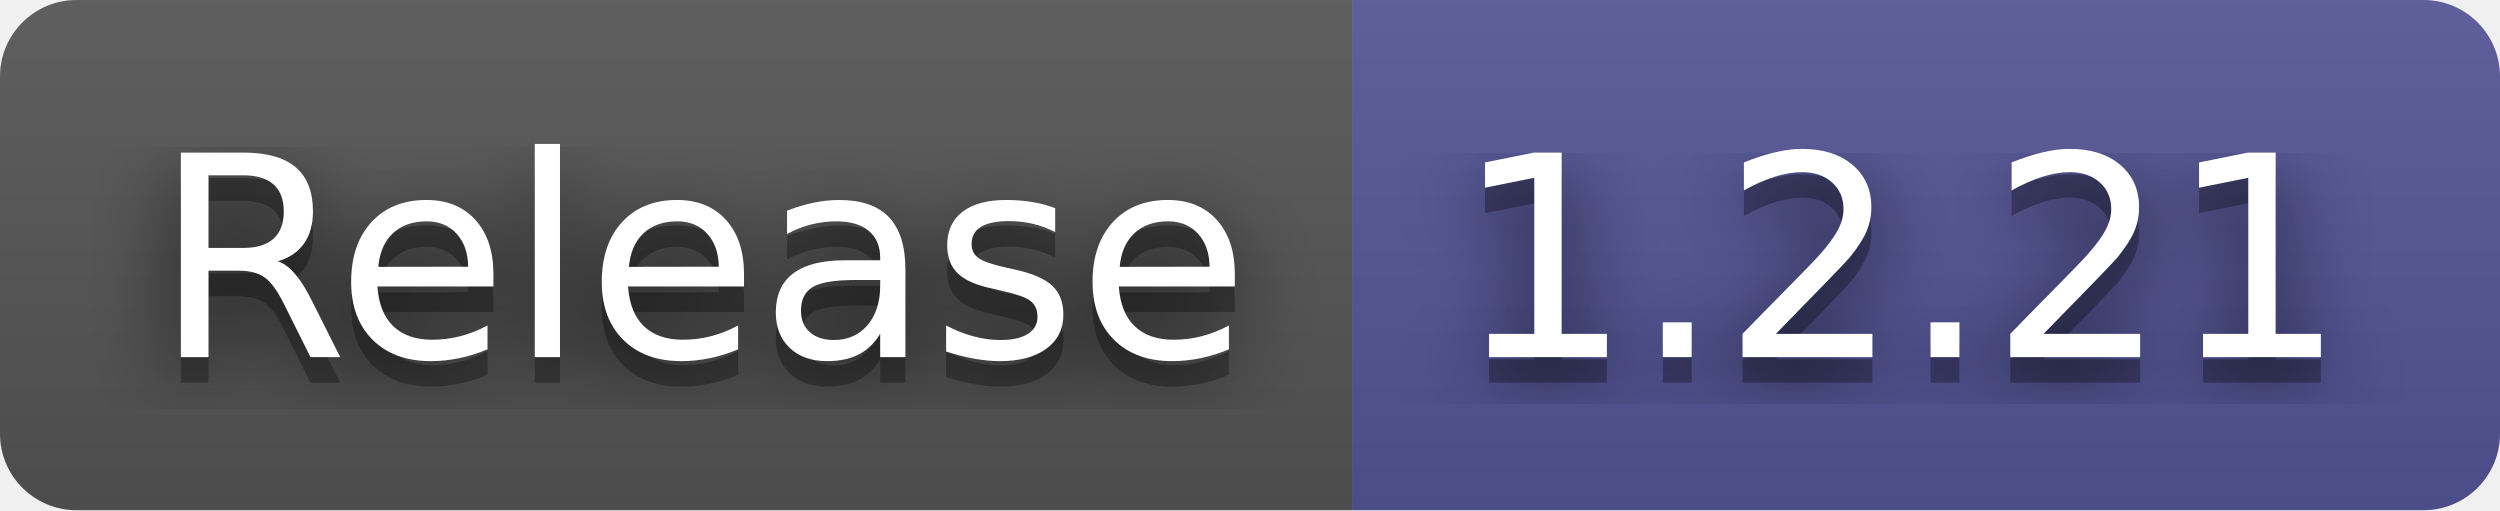
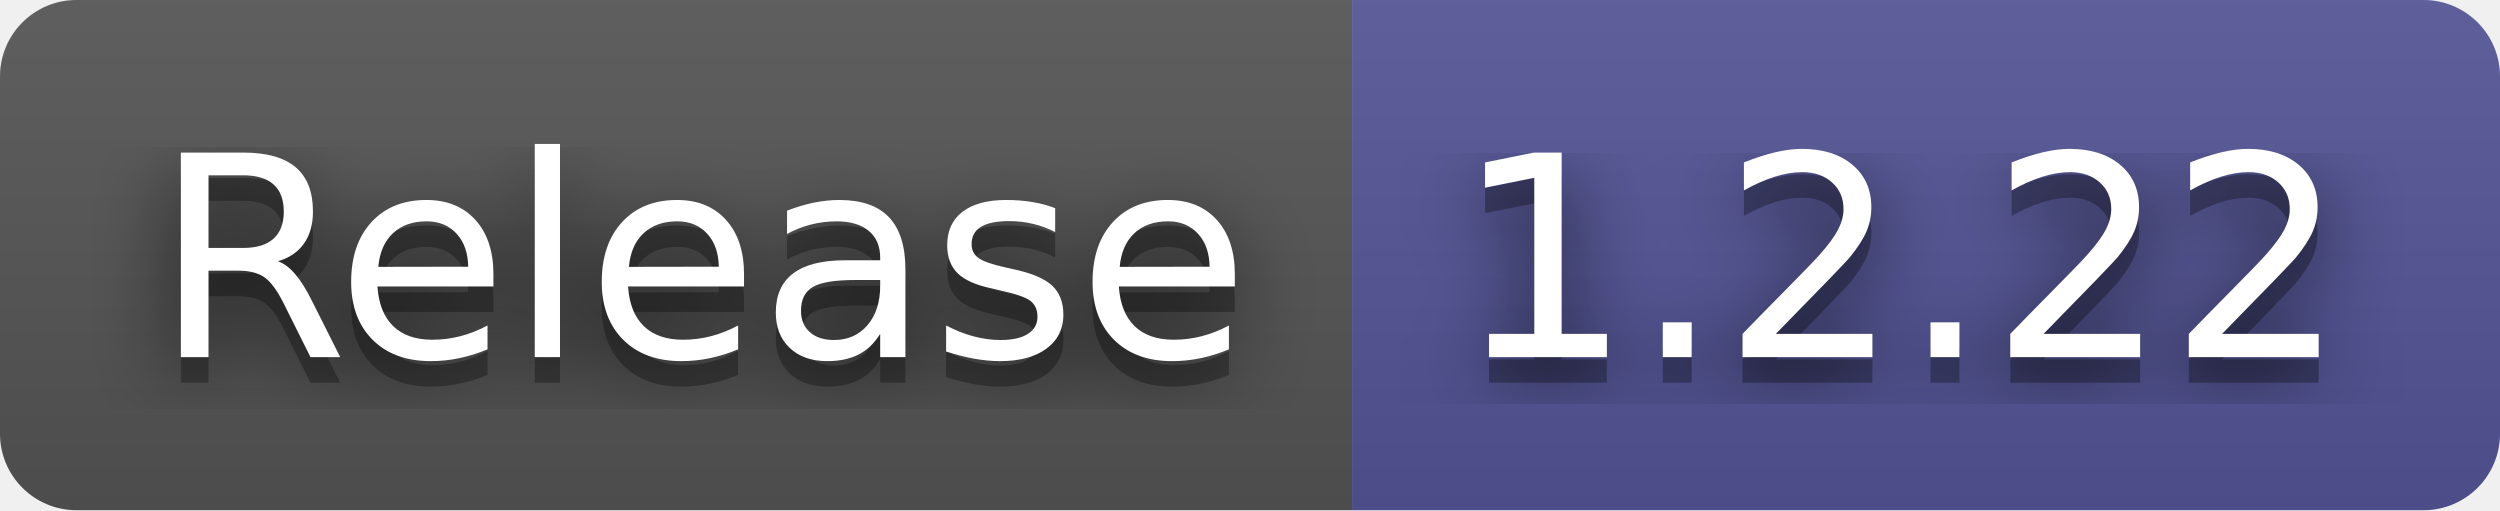
- <svg xmlns="http://www.w3.org/2000/svg" width="98" height="20" role="img" aria-label="Release: 1.2.21">
+ <svg xmlns="http://www.w3.org/2000/svg" width="98" height="20" role="img" aria-label="Release: 1.2.22">
  <filter id="blur">
    <feGaussianBlur in="SourceGraphic" stdDeviation="16" />
  </filter>
  <linearGradient id="s" x2="0" y2="100%">
    <stop offset="0" stop-color="#bbb" stop-opacity=".1" />
    <stop offset="1" stop-opacity=".1" />
  </linearGradient>
  <clipPath id="r">
    <rect width="98" height="20" rx="3" fill="#fff" />
  </clipPath>
  <g clip-path="url(#r)">
    <rect width="53" height="20" fill="#555" />
    <rect x="53" width="45" height="20" fill="#535597" />
    <rect width="98" height="20" fill="url(#s)" />
  </g>
  <g fill="#fff" text-anchor="middle" font-family="Verdana,Geneva,DejaVu Sans,sans-serif" text-rendering="geometricPrecision" font-size="110">
    <text aria-hidden="true" x="275" y="150" fill="#010101" fill-opacity=".80" filter="url(#blur)" transform="scale(.1)" textLength="430">Release</text>
    <text aria-hidden="true" x="275" y="150" fill="#010101" fill-opacity=".3" transform="scale(.1)" textLength="430">Release</text>
    <text x="275" y="140" transform="scale(.1)" fill="#fff" textLength="430">Release</text>
-     <text aria-hidden="true" x="745" y="150" fill="#010101" fill-opacity=".80" filter="url(#blur)" transform="scale(.1)" textLength="350">1.2.21</text>
-     <text aria-hidden="true" x="745" y="150" fill="#010101" fill-opacity=".3" transform="scale(.1)" textLength="350">1.2.21</text>
-     <text x="745" y="140" transform="scale(.1)" fill="#fff" textLength="350">1.2.21</text>
+     <text aria-hidden="true" x="745" y="150" fill="#010101" fill-opacity=".80" filter="url(#blur)" transform="scale(.1)" textLength="350">1.2.22</text>
+     <text aria-hidden="true" x="745" y="150" fill="#010101" fill-opacity=".3" transform="scale(.1)" textLength="350">1.2.22</text>
+     <text x="745" y="140" transform="scale(.1)" fill="#fff" textLength="350">1.2.22</text>
  </g>
</svg>
